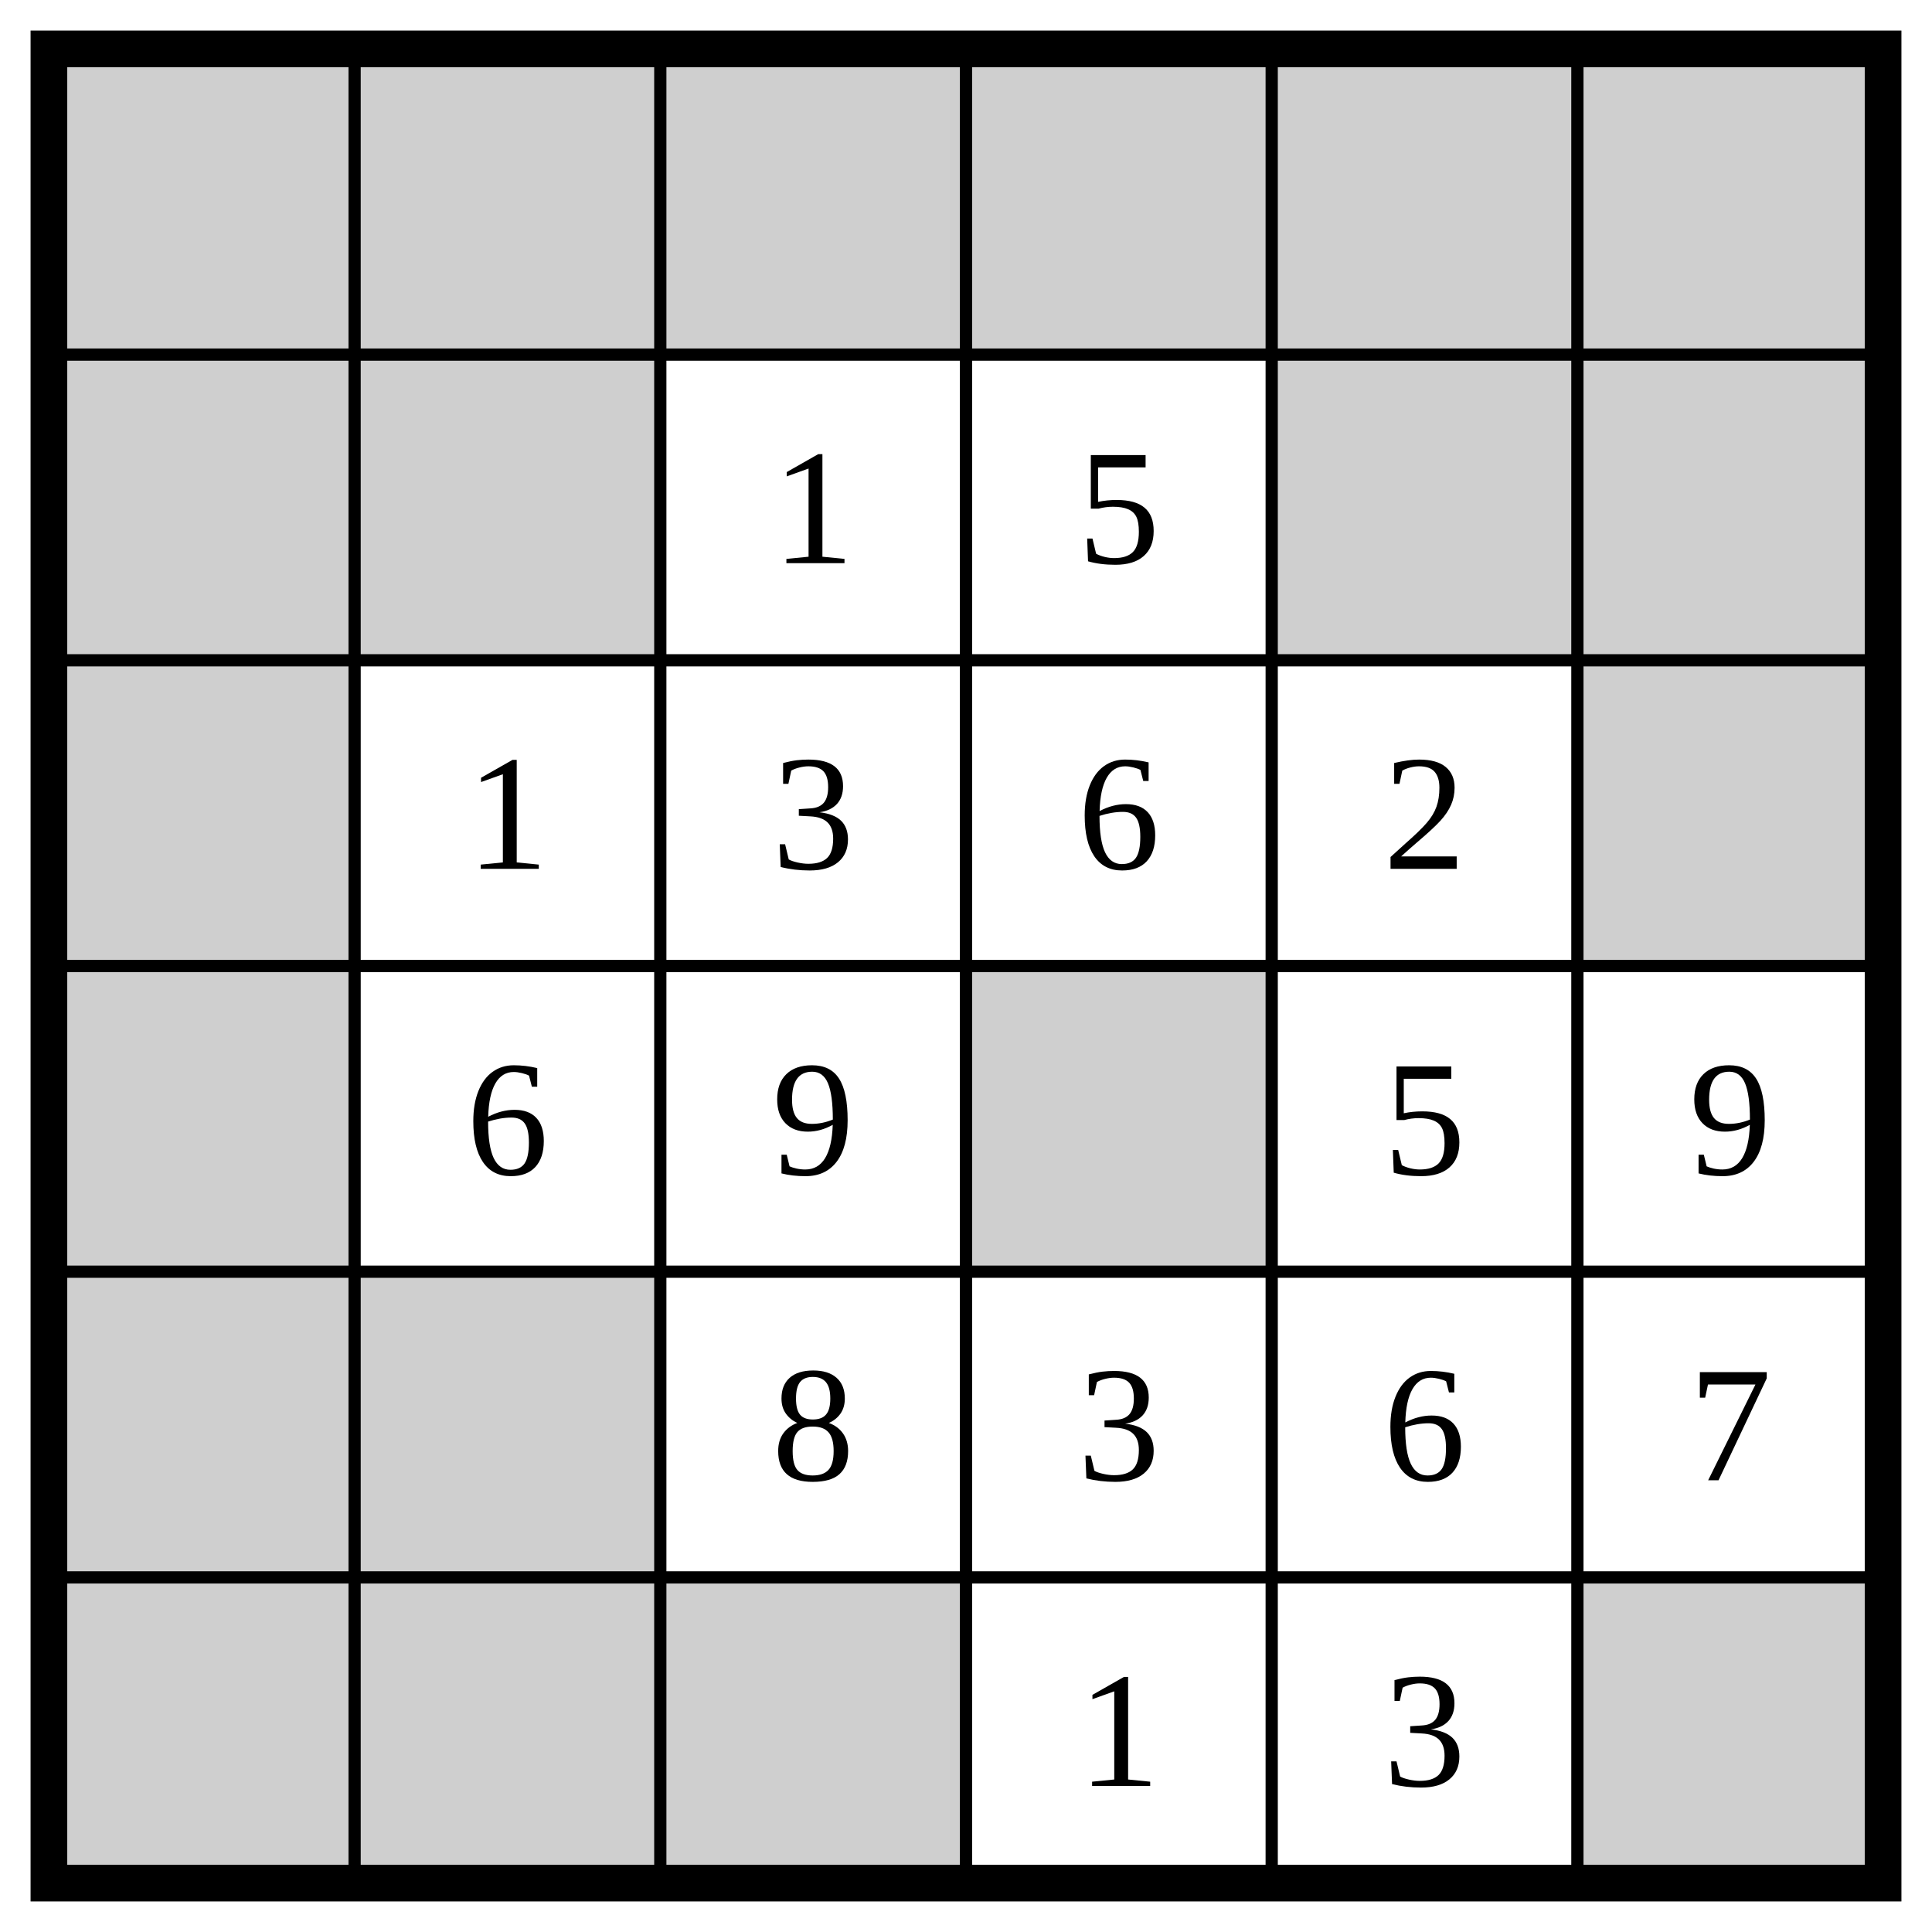
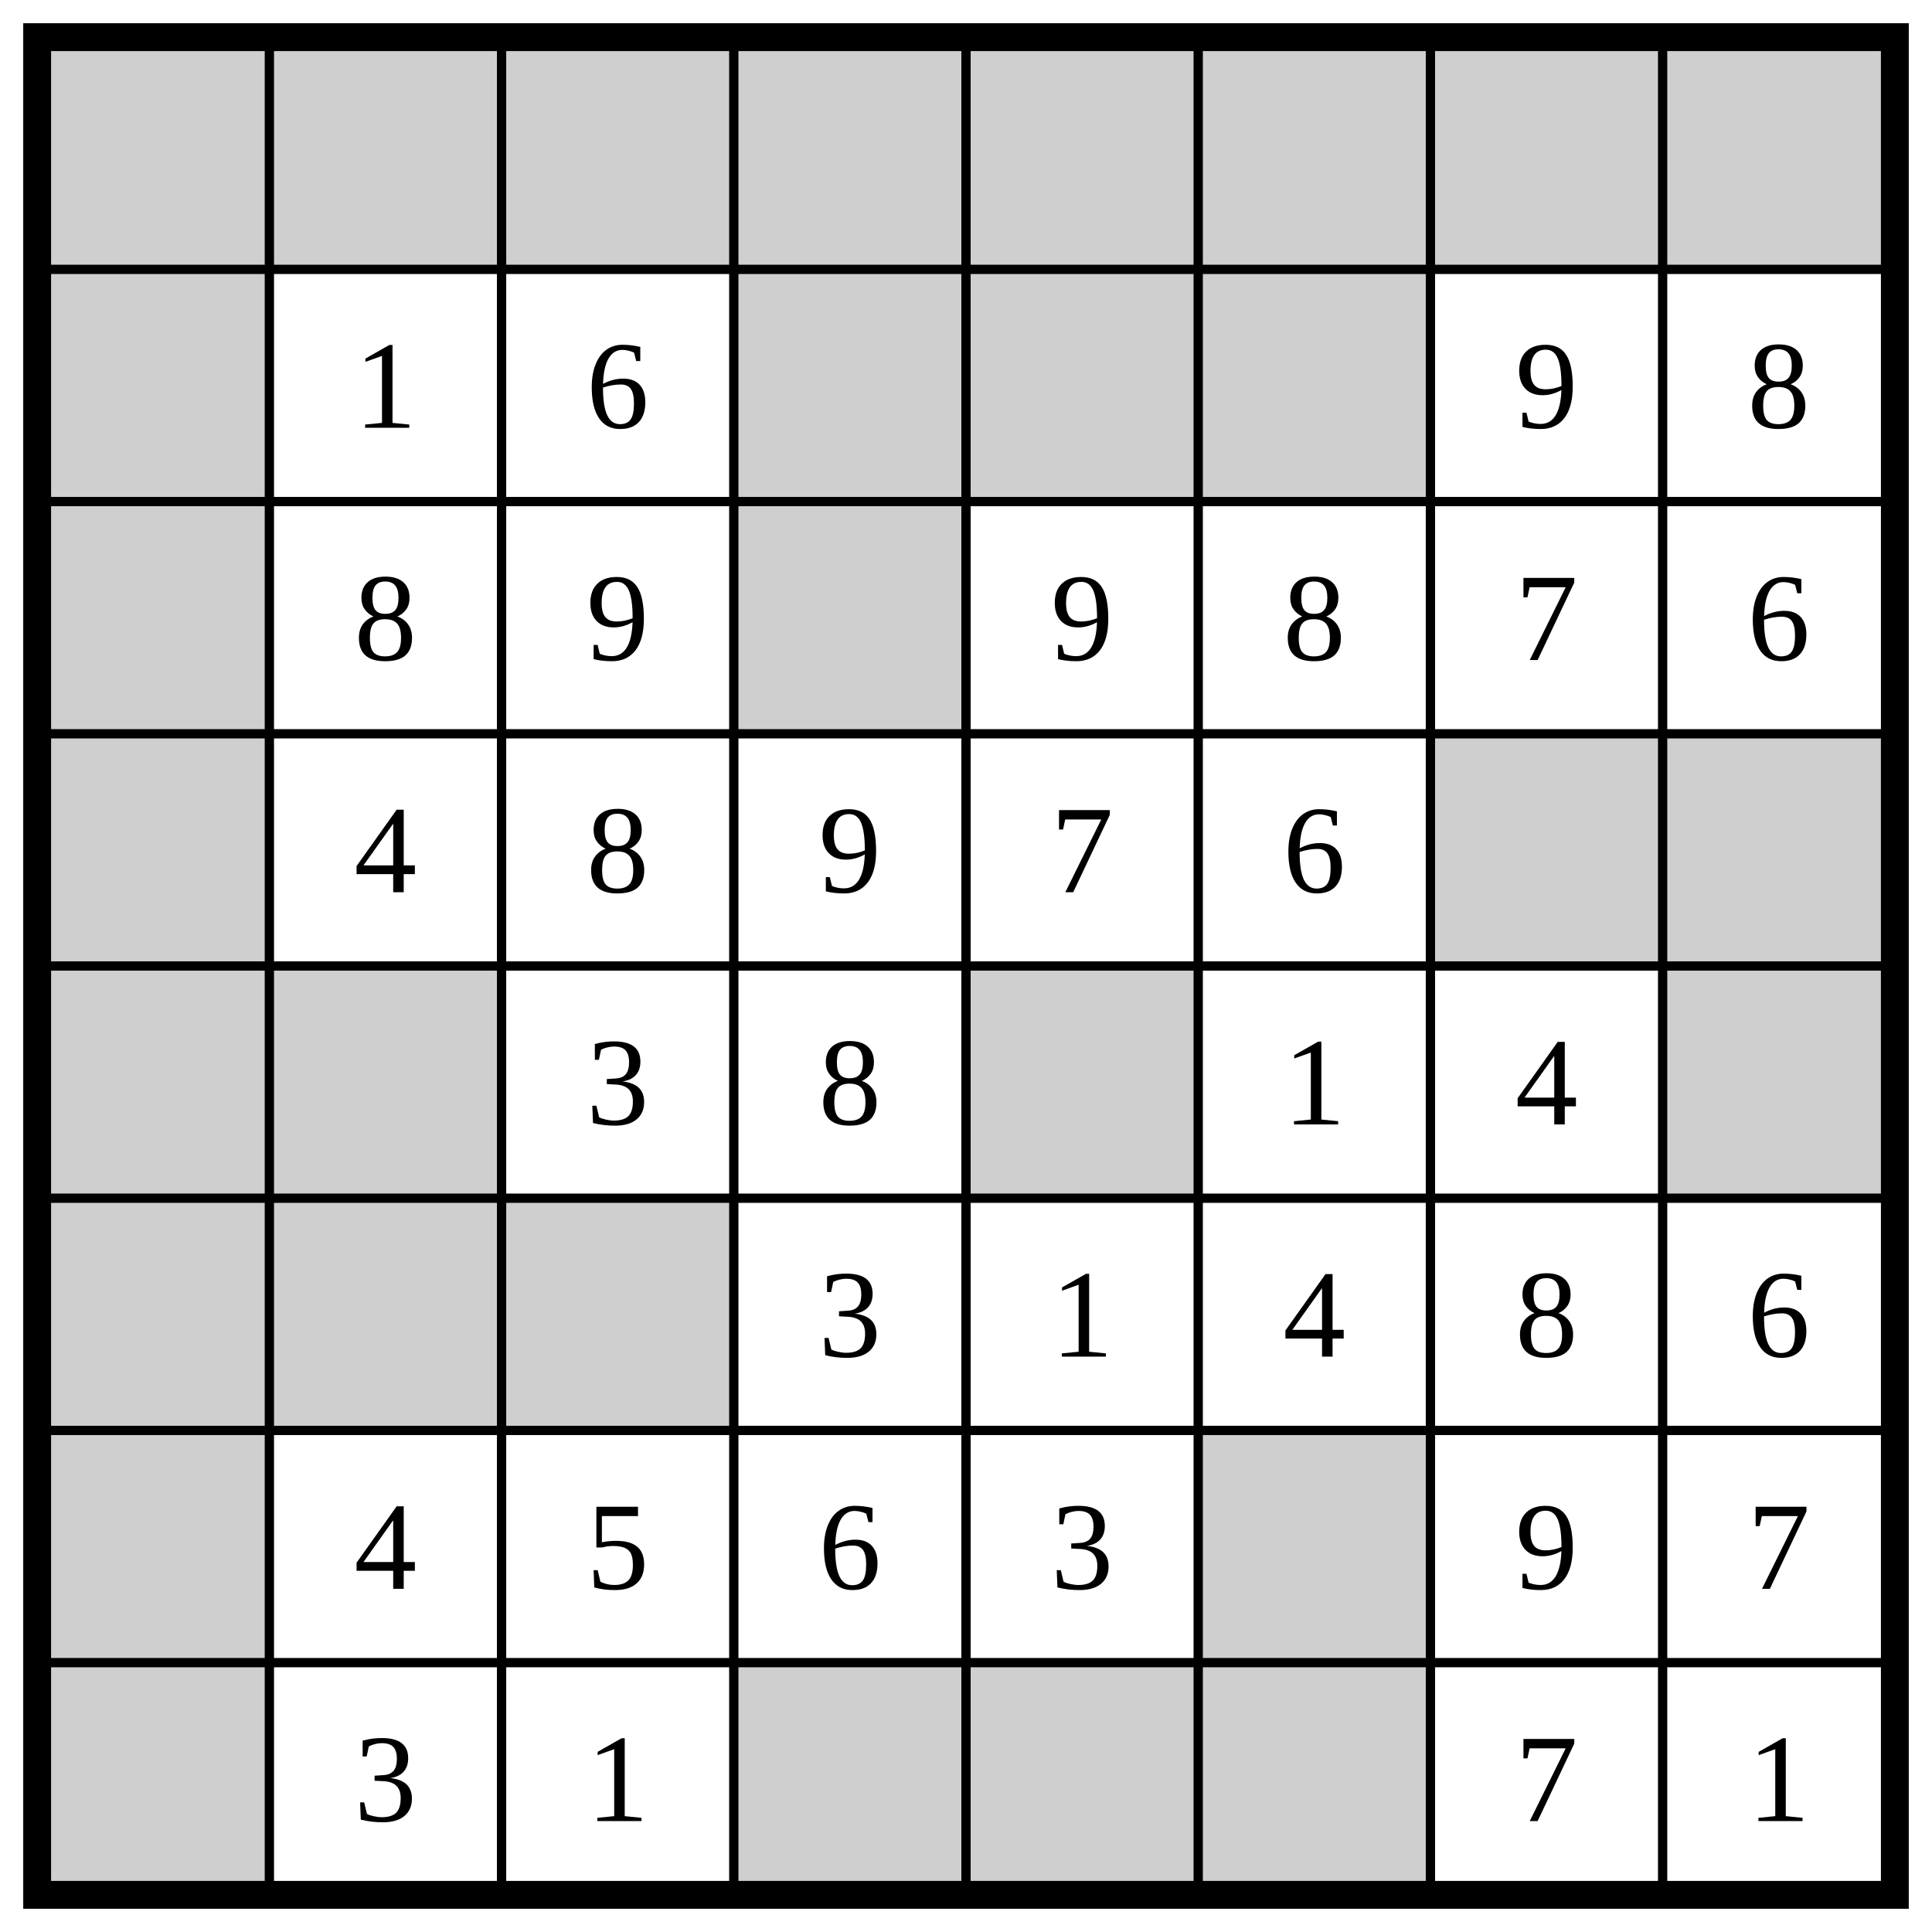
- <svg xmlns="http://www.w3.org/2000/svg" class="p" viewBox="0 0 632 632" preserveAspectRatio="xMidYMid meet" shape-rendering="geometricPrecision">
+ <svg xmlns="http://www.w3.org/2000/svg" class="p" viewBox="0 0 832 832" preserveAspectRatio="xMidYMid meet" shape-rendering="geometricPrecision">
  <g fill="#cfcfcf">
    <rect x="16" y="16" width="100" height="100" />
    <rect x="116" y="16" width="100" height="100" />
    <rect x="216" y="16" width="100" height="100" />
    <rect x="316" y="16" width="100" height="100" />
    <rect x="416" y="16" width="100" height="100" />
    <rect x="516" y="16" width="100" height="100" />
+     <rect x="616" y="16" width="100" height="100" />
+     <rect x="716" y="16" width="100" height="100" />
    <rect x="16" y="116" width="100" height="100" />
-     <rect x="116" y="116" width="100" height="100" />
+     <rect x="316" y="116" width="100" height="100" />
    <rect x="416" y="116" width="100" height="100" />
    <rect x="516" y="116" width="100" height="100" />
    <rect x="16" y="216" width="100" height="100" />
-     <rect x="516" y="216" width="100" height="100" />
+     <rect x="316" y="216" width="100" height="100" />
    <rect x="16" y="316" width="100" height="100" />
-     <rect x="316" y="316" width="100" height="100" />
+     <rect x="616" y="316" width="100" height="100" />
+     <rect x="716" y="316" width="100" height="100" />
    <rect x="16" y="416" width="100" height="100" />
    <rect x="116" y="416" width="100" height="100" />
+     <rect x="416" y="416" width="100" height="100" />
+     <rect x="716" y="416" width="100" height="100" />
    <rect x="16" y="516" width="100" height="100" />
    <rect x="116" y="516" width="100" height="100" />
    <rect x="216" y="516" width="100" height="100" />
-     <rect x="516" y="516" width="100" height="100" />
+     <rect x="16" y="616" width="100" height="100" />
+     <rect x="516" y="616" width="100" height="100" />
+     <rect x="16" y="716" width="100" height="100" />
+     <rect x="316" y="716" width="100" height="100" />
+     <rect x="416" y="716" width="100" height="100" />
+     <rect x="516" y="716" width="100" height="100" />
  </g>
-   <path d="M16 116H616M116 16V616M16 216H616M216 16V616M16 316H616M316 16V616M16 416H616M416 16V616M16 516H616M516 16V616" fill="none" stroke="#000" stroke-width="4" stroke-linecap="square" />
-   <rect x="16" y="16" width="600" height="600" fill="none" stroke="#000" stroke-width="12" />
+   <path d="M16 116H816M116 16V816M16 216H816M216 16V816M16 316H816M316 16V816M16 416H816M416 16V816M16 516H816M516 16V816M16 616H816M616 16V816M16 716H816M716 16V816" fill="none" stroke="#000" stroke-width="4" stroke-linecap="square" />
+   <rect x="16" y="16" width="800" height="800" fill="none" stroke="#000" stroke-width="12" />
  <g fill="#000" font-size="54" text-anchor="middle" dominant-baseline="central">
-     <text x="266" y="166">1</text>
-     <text x="366" y="166">5</text>
-     <text x="166" y="266">1</text>
-     <text x="266" y="266">3</text>
-     <text x="366" y="266">6</text>
-     <text x="466" y="266">2</text>
-     <text x="166" y="366">6</text>
-     <text x="266" y="366">9</text>
-     <text x="466" y="366">5</text>
-     <text x="566" y="366">9</text>
-     <text x="266" y="466">8</text>
-     <text x="366" y="466">3</text>
-     <text x="466" y="466">6</text>
-     <text x="566" y="466">7</text>
-     <text x="366" y="566">1</text>
-     <text x="466" y="566">3</text>
+     <text x="166" y="166">1</text>
+     <text x="266" y="166">6</text>
+     <text x="666" y="166">9</text>
+     <text x="766" y="166">8</text>
+     <text x="166" y="266">8</text>
+     <text x="266" y="266">9</text>
+     <text x="466" y="266">9</text>
+     <text x="566" y="266">8</text>
+     <text x="666" y="266">7</text>
+     <text x="766" y="266">6</text>
+     <text x="166" y="366">4</text>
+     <text x="266" y="366">8</text>
+     <text x="366" y="366">9</text>
+     <text x="466" y="366">7</text>
+     <text x="566" y="366">6</text>
+     <text x="266" y="466">3</text>
+     <text x="366" y="466">8</text>
+     <text x="566" y="466">1</text>
+     <text x="666" y="466">4</text>
+     <text x="366" y="566">3</text>
+     <text x="466" y="566">1</text>
+     <text x="566" y="566">4</text>
+     <text x="666" y="566">8</text>
+     <text x="766" y="566">6</text>
+     <text x="166" y="666">4</text>
+     <text x="266" y="666">5</text>
+     <text x="366" y="666">6</text>
+     <text x="466" y="666">3</text>
+     <text x="666" y="666">9</text>
+     <text x="766" y="666">7</text>
+     <text x="166" y="766">3</text>
+     <text x="266" y="766">1</text>
+     <text x="666" y="766">7</text>
+     <text x="766" y="766">1</text>
  </g>
</svg>
